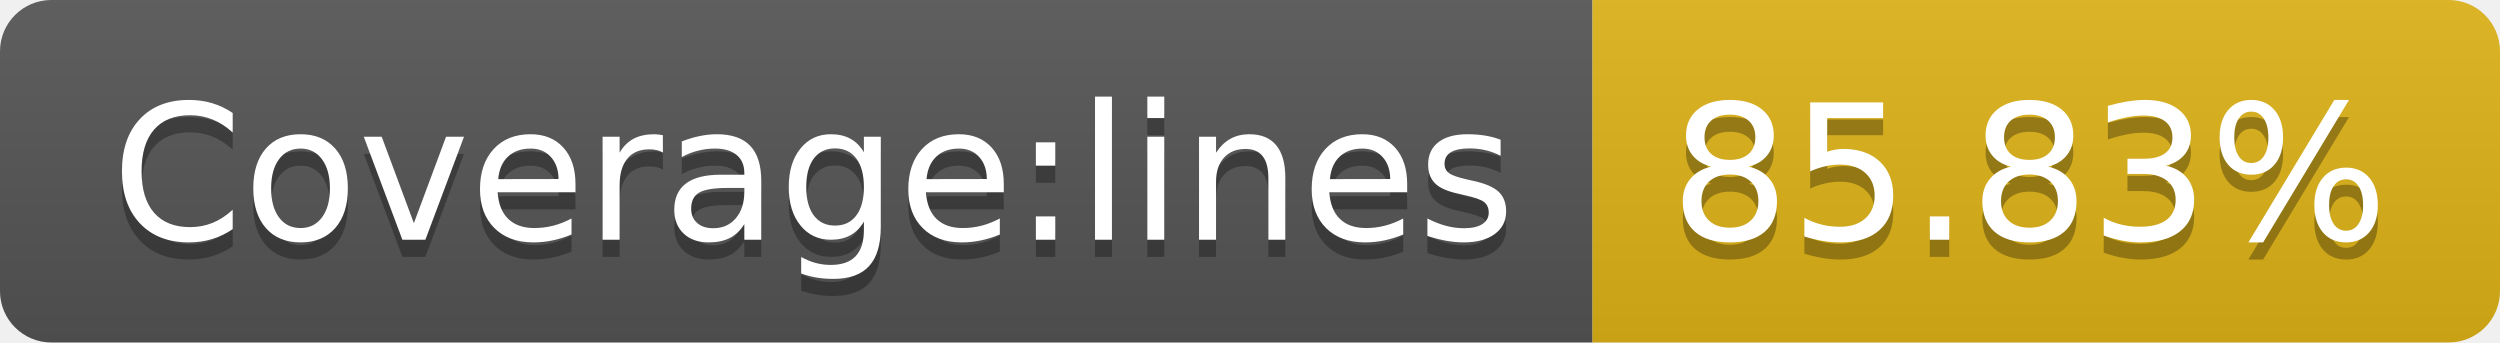
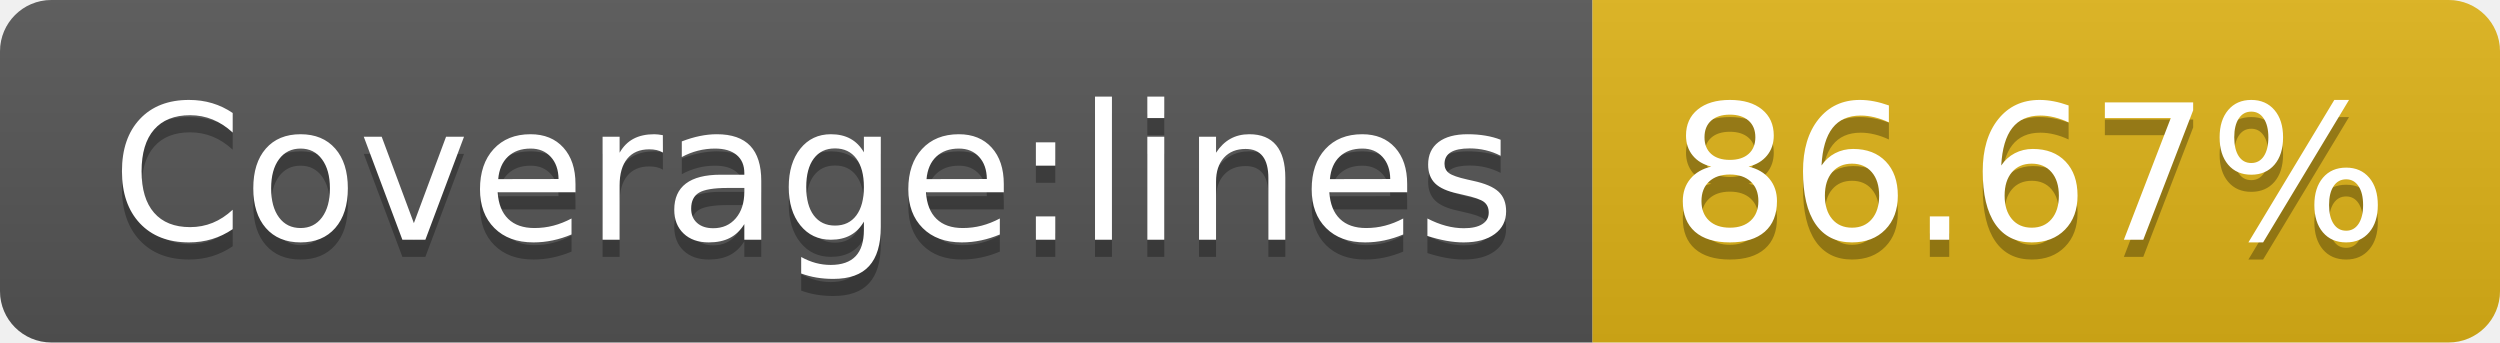
<svg xmlns="http://www.w3.org/2000/svg" width="146" height="20">
  <linearGradient id="s" x2="0" y2="100%">
    <stop offset="0" stop-color="#bbb" stop-opacity=".1" />
    <stop offset="1" stop-opacity=".1" />
  </linearGradient>
  <clipPath id="r">
    <rect width="146" height="20" rx="3" fill="#fff" />
  </clipPath>
  <g clip-path="url(#r)">
    <rect width="93" height="20" fill="#555" />
    <rect x="93" width="53" height="20" fill="#dfb317" />
    <rect width="146" height="20" fill="url(#s)" />
  </g>
  <g fill="#fff" text-anchor="middle" font-family="Verdana,Geneva,DejaVu Sans,sans-serif" text-rendering="geometricPrecision" font-size="110">
    <text x="475" y="150" fill="#010101" fill-opacity=".3" transform="scale(.1)" textLength="830">Coverage:lines</text>
    <text x="475" y="140" transform="scale(.1)" textLength="830">Coverage:lines</text>
-     <text x="1185" y="150" fill="#010101" fill-opacity=".3" transform="scale(.1)" textLength="430">85.83%</text>
-     <text x="1185" y="140" transform="scale(.1)" textLength="430">85.83%</text>
+     <text x="1185" y="150" fill="#010101" fill-opacity=".3" transform="scale(.1)" textLength="430">86.67%</text>
+     <text x="1185" y="140" transform="scale(.1)" textLength="430">86.67%</text>
  </g>
</svg>
